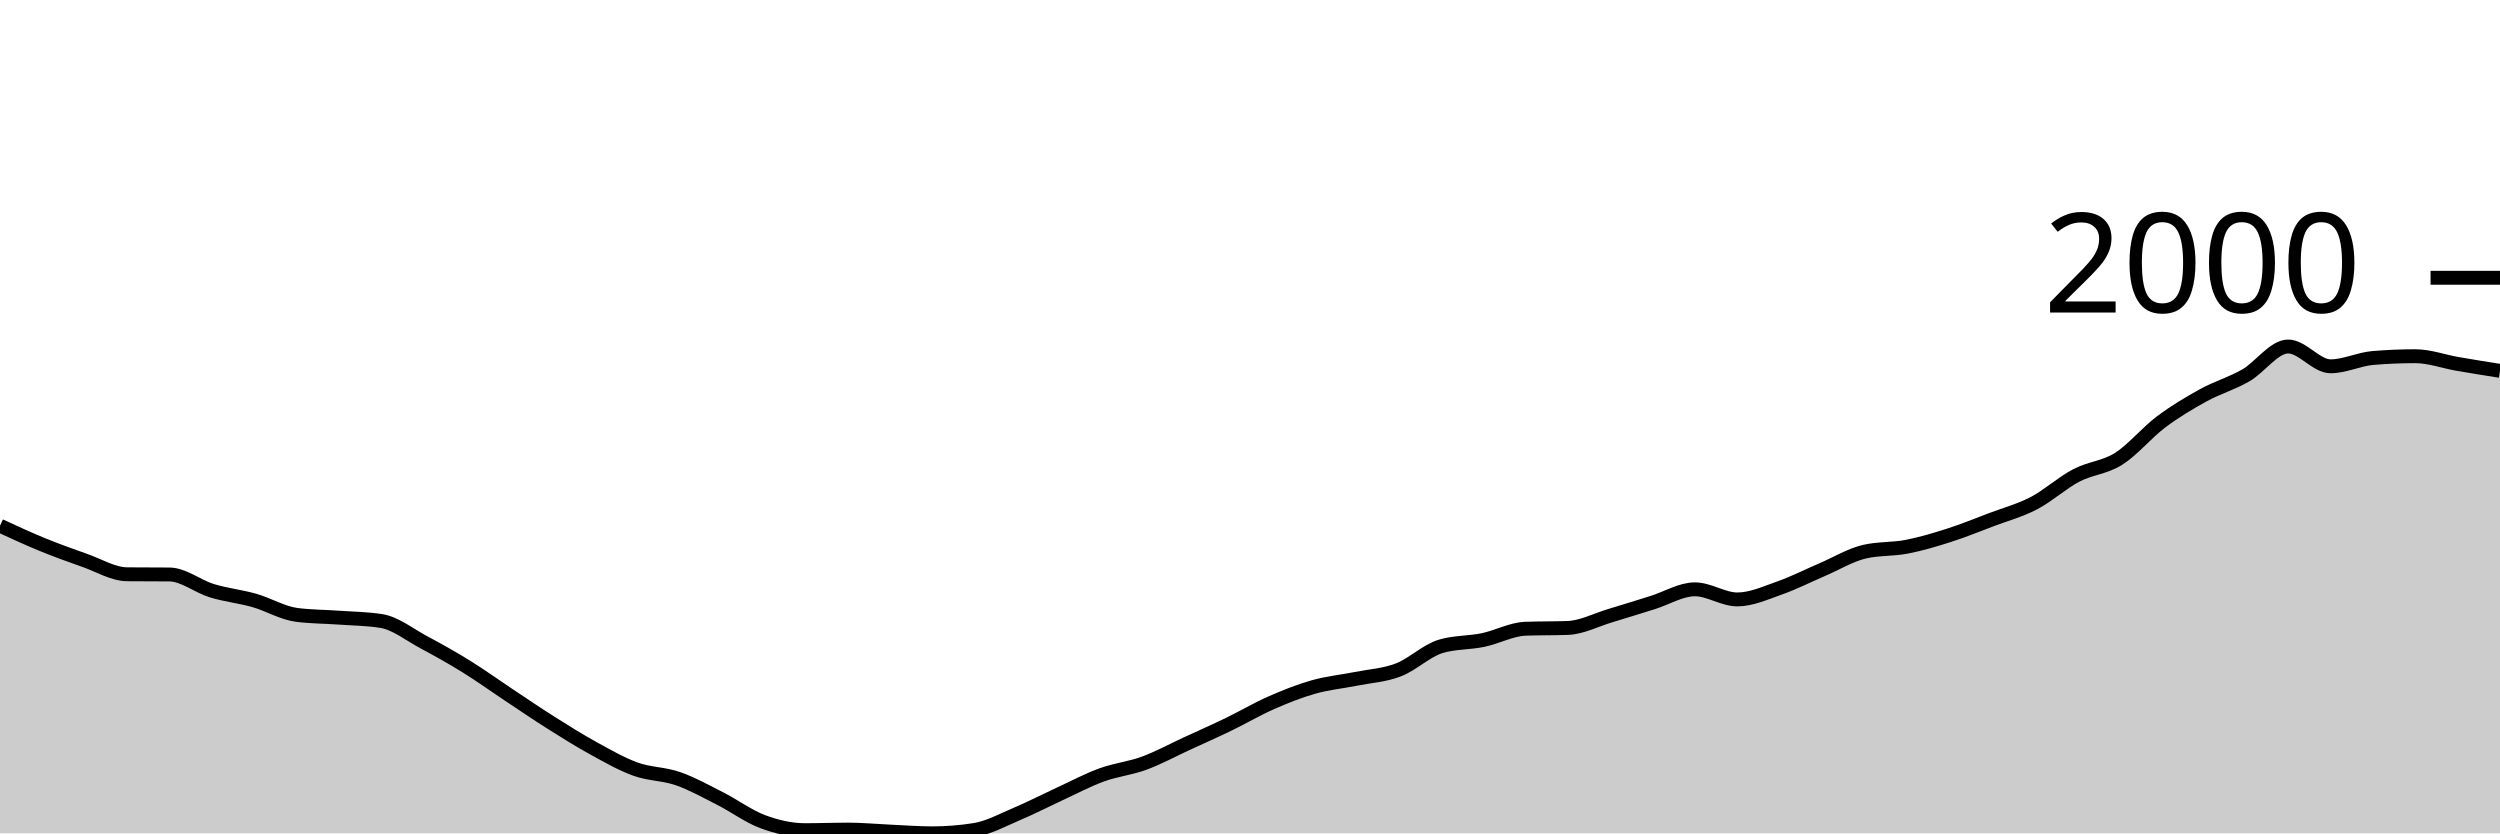
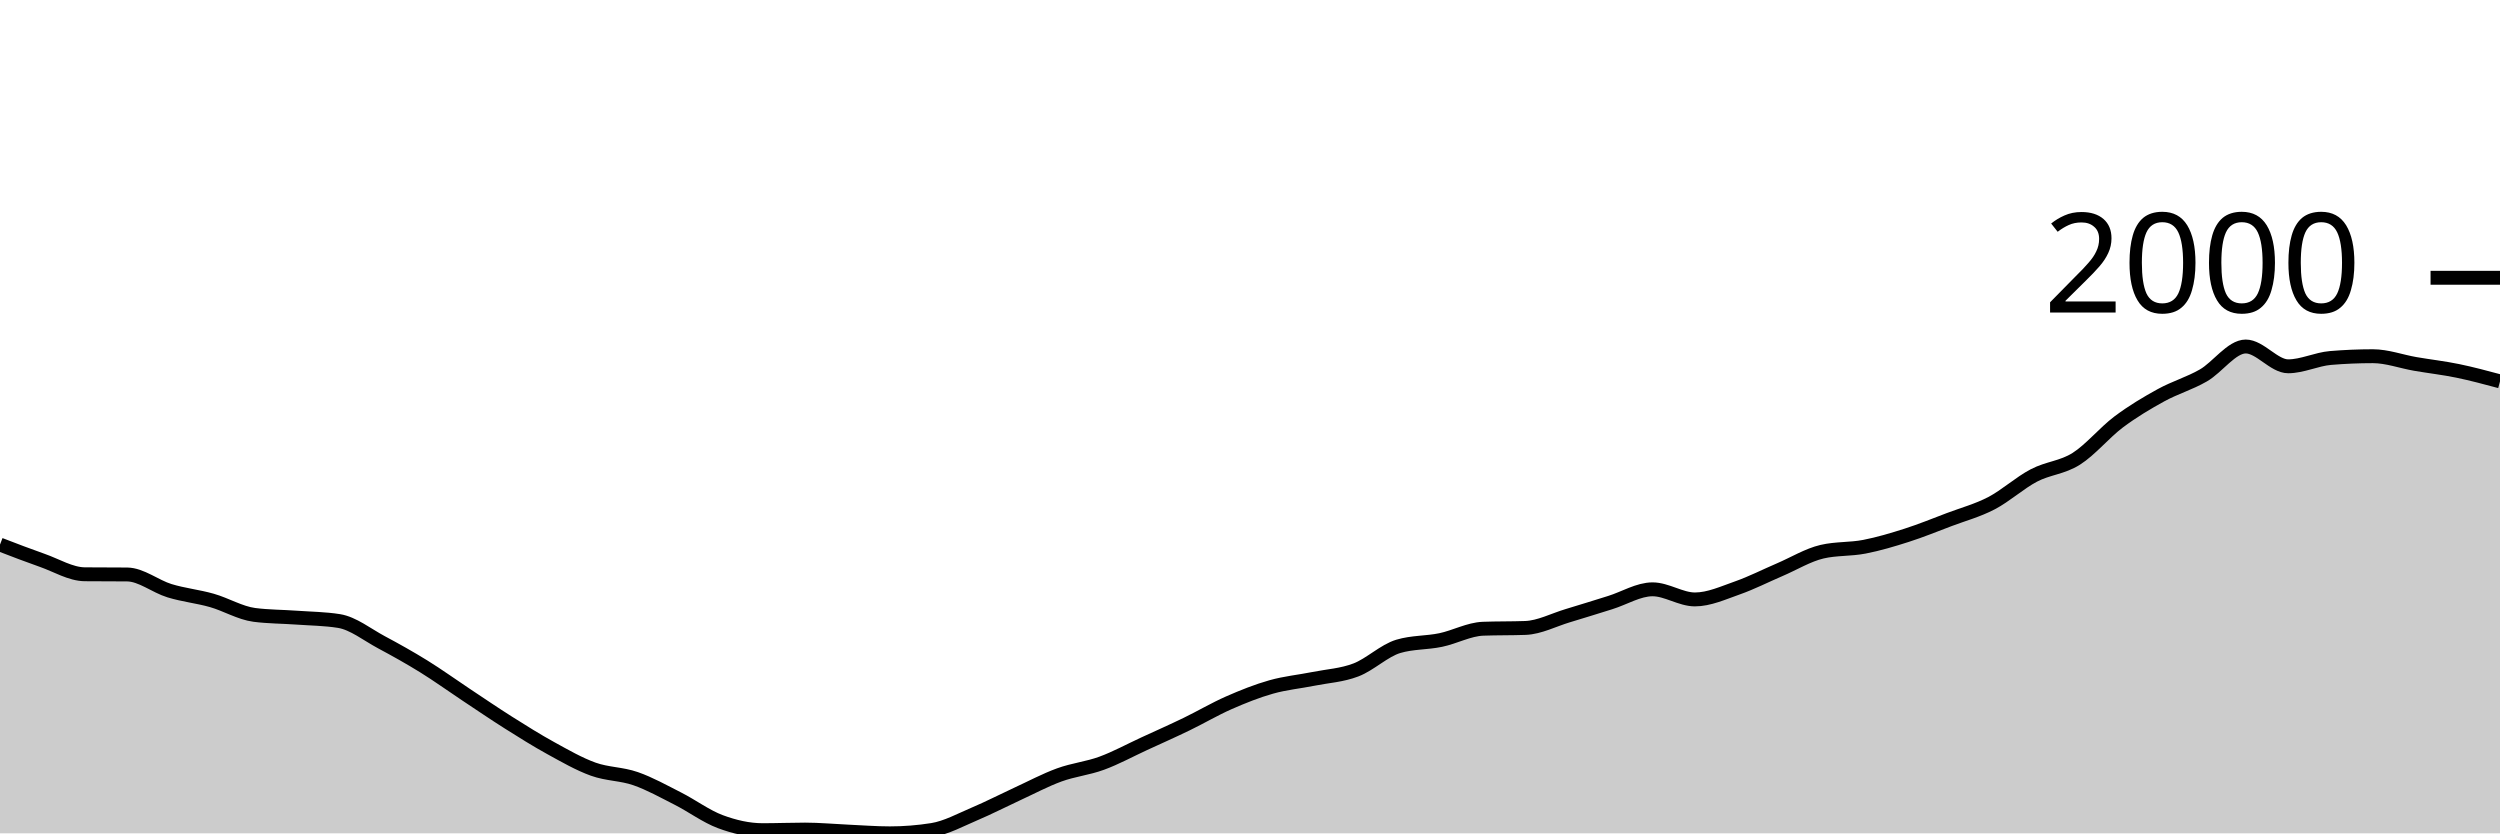
<svg xmlns="http://www.w3.org/2000/svg" viewBox="0 0 180 60">
  <g transform="translate(0,20)">
-     <path class="area" fill="rgba(0, 0, 0, 0.2)" d="M0,17.854C1.017,18.323,2.034,18.793,3.051,19.209C4.068,19.624,5.085,19.993,6.102,20.349C7.119,20.706,8.136,21.338,9.153,21.348C10.169,21.357,11.186,21.352,12.203,21.362C13.22,21.371,14.237,22.22,15.254,22.531C16.271,22.843,17.288,22.94,18.305,23.23C19.322,23.52,20.339,24.138,21.356,24.271C22.373,24.404,23.39,24.397,24.407,24.471C25.424,24.544,26.441,24.551,27.458,24.713C28.475,24.875,29.492,25.695,30.508,26.239C31.525,26.783,32.542,27.349,33.559,27.979C34.576,28.608,35.593,29.343,36.61,30.018C37.627,30.693,38.644,31.387,39.661,32.029C40.678,32.67,41.695,33.31,42.712,33.868C43.729,34.427,44.746,35.014,45.763,35.38C46.78,35.746,47.797,35.71,48.814,36.064C49.831,36.418,50.847,36.989,51.864,37.504C52.881,38.02,53.898,38.781,54.915,39.159C55.932,39.537,56.949,39.772,57.966,39.772C58.983,39.772,60,39.729,61.017,39.729C62.034,39.729,63.051,39.827,64.068,39.872C65.085,39.917,66.102,40,67.119,40C68.136,40,69.153,39.919,70.169,39.758C71.186,39.596,72.203,39.033,73.22,38.602C74.237,38.172,75.254,37.645,76.271,37.176C77.288,36.708,78.305,36.164,79.322,35.793C80.339,35.422,81.356,35.325,82.373,34.952C83.39,34.579,84.407,34.023,85.424,33.554C86.441,33.086,87.458,32.635,88.475,32.143C89.492,31.651,90.508,31.049,91.525,30.602C92.542,30.156,93.559,29.749,94.576,29.462C95.593,29.174,96.61,29.081,97.627,28.877C98.644,28.673,99.661,28.625,100.678,28.235C101.695,27.846,102.712,26.843,103.729,26.538C104.746,26.234,105.763,26.294,106.78,26.082C107.797,25.87,108.814,25.307,109.831,25.269C110.847,25.231,111.864,25.25,112.881,25.212C113.898,25.174,114.915,24.632,115.932,24.328C116.949,24.024,117.966,23.703,118.983,23.387C120,23.071,121.017,22.431,122.034,22.431C123.051,22.431,124.068,23.159,125.085,23.159C126.102,23.159,127.119,22.688,128.136,22.332C129.153,21.975,130.169,21.455,131.186,21.02C132.203,20.585,133.22,19.96,134.237,19.722C135.254,19.484,136.271,19.563,137.288,19.365C138.305,19.168,139.322,18.864,140.339,18.538C141.356,18.213,142.373,17.797,143.39,17.412C144.407,17.027,145.424,16.758,146.441,16.228C147.458,15.698,148.475,14.764,149.492,14.232C150.508,13.699,151.525,13.676,152.542,13.034C153.559,12.392,154.576,11.144,155.593,10.381C156.61,9.619,157.627,9.015,158.644,8.456C159.661,7.898,160.678,7.615,161.695,7.03C162.712,6.446,163.729,4.948,164.746,4.948C165.763,4.948,166.78,6.374,167.797,6.374C168.814,6.374,169.831,5.861,170.847,5.775C171.864,5.69,172.881,5.647,173.898,5.647C174.915,5.647,175.932,6.027,176.949,6.203C177.966,6.379,178.983,6.541,180,6.702L180,40C178.983,40,177.966,40,176.949,40C175.932,40,174.915,40,173.898,40C172.881,40,171.864,40,170.847,40C169.831,40,168.814,40,167.797,40C166.78,40,165.763,40,164.746,40C163.729,40,162.712,40,161.695,40C160.678,40,159.661,40,158.644,40C157.627,40,156.61,40,155.593,40C154.576,40,153.559,40,152.542,40C151.525,40,150.508,40,149.492,40C148.475,40,147.458,40,146.441,40C145.424,40,144.407,40,143.39,40C142.373,40,141.356,40,140.339,40C139.322,40,138.305,40,137.288,40C136.271,40,135.254,40,134.237,40C133.22,40,132.203,40,131.186,40C130.169,40,129.153,40,128.136,40C127.119,40,126.102,40,125.085,40C124.068,40,123.051,40,122.034,40C121.017,40,120,40,118.983,40C117.966,40,116.949,40,115.932,40C114.915,40,113.898,40,112.881,40C111.864,40,110.847,40,109.831,40C108.814,40,107.797,40,106.78,40C105.763,40,104.746,40,103.729,40C102.712,40,101.695,40,100.678,40C99.661,40,98.644,40,97.627,40C96.61,40,95.593,40,94.576,40C93.559,40,92.542,40,91.525,40C90.508,40,89.492,40,88.475,40C87.458,40,86.441,40,85.424,40C84.407,40,83.39,40,82.373,40C81.356,40,80.339,40,79.322,40C78.305,40,77.288,40,76.271,40C75.254,40,74.237,40,73.22,40C72.203,40,71.186,40,70.169,40C69.153,40,68.136,40,67.119,40C66.102,40,65.085,40,64.068,40C63.051,40,62.034,40,61.017,40C60,40,58.983,40,57.966,40C56.949,40,55.932,40,54.915,40C53.898,40,52.881,40,51.864,40C50.847,40,49.831,40,48.814,40C47.797,40,46.78,40,45.763,40C44.746,40,43.729,40,42.712,40C41.695,40,40.678,40,39.661,40C38.644,40,37.627,40,36.61,40C35.593,40,34.576,40,33.559,40C32.542,40,31.525,40,30.508,40C29.492,40,28.475,40,27.458,40C26.441,40,25.424,40,24.407,40C23.39,40,22.373,40,21.356,40C20.339,40,19.322,40,18.305,40C17.288,40,16.271,40,15.254,40C14.237,40,13.22,40,12.203,40C11.186,40,10.169,40,9.153,40C8.136,40,7.119,40,6.102,40C5.085,40,4.068,40,3.051,40C2.034,40,1.017,40,0,40Z" />
-     <path class="line" stroke="black" fill="none" d="M0,17.854C1.017,18.323,2.034,18.793,3.051,19.209C4.068,19.624,5.085,19.993,6.102,20.349C7.119,20.706,8.136,21.338,9.153,21.348C10.169,21.357,11.186,21.352,12.203,21.362C13.22,21.371,14.237,22.22,15.254,22.531C16.271,22.843,17.288,22.94,18.305,23.23C19.322,23.52,20.339,24.138,21.356,24.271C22.373,24.404,23.39,24.397,24.407,24.471C25.424,24.544,26.441,24.551,27.458,24.713C28.475,24.875,29.492,25.695,30.508,26.239C31.525,26.783,32.542,27.349,33.559,27.979C34.576,28.608,35.593,29.343,36.61,30.018C37.627,30.693,38.644,31.387,39.661,32.029C40.678,32.67,41.695,33.31,42.712,33.868C43.729,34.427,44.746,35.014,45.763,35.38C46.78,35.746,47.797,35.71,48.814,36.064C49.831,36.418,50.847,36.989,51.864,37.504C52.881,38.02,53.898,38.781,54.915,39.159C55.932,39.537,56.949,39.772,57.966,39.772C58.983,39.772,60,39.729,61.017,39.729C62.034,39.729,63.051,39.827,64.068,39.872C65.085,39.917,66.102,40,67.119,40C68.136,40,69.153,39.919,70.169,39.758C71.186,39.596,72.203,39.033,73.22,38.602C74.237,38.172,75.254,37.645,76.271,37.176C77.288,36.708,78.305,36.164,79.322,35.793C80.339,35.422,81.356,35.325,82.373,34.952C83.39,34.579,84.407,34.023,85.424,33.554C86.441,33.086,87.458,32.635,88.475,32.143C89.492,31.651,90.508,31.049,91.525,30.602C92.542,30.156,93.559,29.749,94.576,29.462C95.593,29.174,96.61,29.081,97.627,28.877C98.644,28.673,99.661,28.625,100.678,28.235C101.695,27.846,102.712,26.843,103.729,26.538C104.746,26.234,105.763,26.294,106.78,26.082C107.797,25.87,108.814,25.307,109.831,25.269C110.847,25.231,111.864,25.25,112.881,25.212C113.898,25.174,114.915,24.632,115.932,24.328C116.949,24.024,117.966,23.703,118.983,23.387C120,23.071,121.017,22.431,122.034,22.431C123.051,22.431,124.068,23.159,125.085,23.159C126.102,23.159,127.119,22.688,128.136,22.332C129.153,21.975,130.169,21.455,131.186,21.02C132.203,20.585,133.22,19.96,134.237,19.722C135.254,19.484,136.271,19.563,137.288,19.365C138.305,19.168,139.322,18.864,140.339,18.538C141.356,18.213,142.373,17.797,143.39,17.412C144.407,17.027,145.424,16.758,146.441,16.228C147.458,15.698,148.475,14.764,149.492,14.232C150.508,13.699,151.525,13.676,152.542,13.034C153.559,12.392,154.576,11.144,155.593,10.381C156.61,9.619,157.627,9.015,158.644,8.456C159.661,7.898,160.678,7.615,161.695,7.03C162.712,6.446,163.729,4.948,164.746,4.948C165.763,4.948,166.78,6.374,167.797,6.374C168.814,6.374,169.831,5.861,170.847,5.775C171.864,5.69,172.881,5.647,173.898,5.647C174.915,5.647,175.932,6.027,176.949,6.203C177.966,6.379,178.983,6.541,180,6.702" />
+     <path class="area" fill="rgba(0, 0, 0, 0.2)" d="M0,19.209C1.017,19.601,2.034,19.993,3.051,20.349C4.068,20.706,5.085,21.338,6.102,21.348C7.119,21.357,8.136,21.352,9.153,21.362C10.169,21.371,11.186,22.22,12.203,22.531C13.22,22.843,14.237,22.94,15.254,23.23C16.271,23.52,17.288,24.138,18.305,24.271C19.322,24.404,20.339,24.397,21.356,24.471C22.373,24.544,23.39,24.551,24.407,24.713C25.424,24.875,26.441,25.695,27.458,26.239C28.475,26.783,29.492,27.349,30.508,27.979C31.525,28.608,32.542,29.343,33.559,30.018C34.576,30.693,35.593,31.387,36.61,32.029C37.627,32.67,38.644,33.31,39.661,33.868C40.678,34.427,41.695,35.014,42.712,35.38C43.729,35.746,44.746,35.71,45.763,36.064C46.78,36.418,47.797,36.989,48.814,37.504C49.831,38.02,50.847,38.781,51.864,39.159C52.881,39.537,53.898,39.772,54.915,39.772C55.932,39.772,56.949,39.729,57.966,39.729C58.983,39.729,60,39.827,61.017,39.872C62.034,39.917,63.051,40,64.068,40C65.085,40,66.102,39.919,67.119,39.758C68.136,39.596,69.153,39.033,70.169,38.602C71.186,38.172,72.203,37.645,73.22,37.176C74.237,36.708,75.254,36.164,76.271,35.793C77.288,35.422,78.305,35.325,79.322,34.952C80.339,34.579,81.356,34.023,82.373,33.554C83.39,33.086,84.407,32.635,85.424,32.143C86.441,31.651,87.458,31.049,88.475,30.602C89.492,30.156,90.508,29.749,91.525,29.462C92.542,29.174,93.559,29.081,94.576,28.877C95.593,28.673,96.61,28.625,97.627,28.235C98.644,27.846,99.661,26.843,100.678,26.538C101.695,26.234,102.712,26.294,103.729,26.082C104.746,25.87,105.763,25.307,106.78,25.269C107.797,25.231,108.814,25.25,109.831,25.212C110.847,25.174,111.864,24.632,112.881,24.328C113.898,24.024,114.915,23.703,115.932,23.387C116.949,23.071,117.966,22.431,118.983,22.431C120,22.431,121.017,23.159,122.034,23.159C123.051,23.159,124.068,22.688,125.085,22.332C126.102,21.975,127.119,21.455,128.136,21.02C129.153,20.585,130.169,19.96,131.186,19.722C132.203,19.484,133.22,19.563,134.237,19.365C135.254,19.168,136.271,18.864,137.288,18.538C138.305,18.213,139.322,17.797,140.339,17.412C141.356,17.027,142.373,16.758,143.39,16.228C144.407,15.698,145.424,14.764,146.441,14.232C147.458,13.699,148.475,13.676,149.492,13.034C150.508,12.392,151.525,11.144,152.542,10.381C153.559,9.619,154.576,9.015,155.593,8.456C156.61,7.898,157.627,7.615,158.644,7.03C159.661,6.446,160.678,4.948,161.695,4.948C162.712,4.948,163.729,6.374,164.746,6.374C165.763,6.374,166.78,5.861,167.797,5.775C168.814,5.69,169.831,5.647,170.847,5.647C171.864,5.647,172.881,6.027,173.898,6.203C174.915,6.379,175.932,6.493,176.949,6.702C177.966,6.911,178.983,7.185,180,7.458L180,40C178.983,40,177.966,40,176.949,40C175.932,40,174.915,40,173.898,40C172.881,40,171.864,40,170.847,40C169.831,40,168.814,40,167.797,40C166.78,40,165.763,40,164.746,40C163.729,40,162.712,40,161.695,40C160.678,40,159.661,40,158.644,40C157.627,40,156.61,40,155.593,40C154.576,40,153.559,40,152.542,40C151.525,40,150.508,40,149.492,40C148.475,40,147.458,40,146.441,40C145.424,40,144.407,40,143.39,40C142.373,40,141.356,40,140.339,40C139.322,40,138.305,40,137.288,40C136.271,40,135.254,40,134.237,40C133.22,40,132.203,40,131.186,40C130.169,40,129.153,40,128.136,40C127.119,40,126.102,40,125.085,40C124.068,40,123.051,40,122.034,40C121.017,40,120,40,118.983,40C117.966,40,116.949,40,115.932,40C114.915,40,113.898,40,112.881,40C111.864,40,110.847,40,109.831,40C108.814,40,107.797,40,106.78,40C105.763,40,104.746,40,103.729,40C102.712,40,101.695,40,100.678,40C99.661,40,98.644,40,97.627,40C96.61,40,95.593,40,94.576,40C93.559,40,92.542,40,91.525,40C90.508,40,89.492,40,88.475,40C87.458,40,86.441,40,85.424,40C84.407,40,83.39,40,82.373,40C81.356,40,80.339,40,79.322,40C78.305,40,77.288,40,76.271,40C75.254,40,74.237,40,73.22,40C72.203,40,71.186,40,70.169,40C69.153,40,68.136,40,67.119,40C66.102,40,65.085,40,64.068,40C63.051,40,62.034,40,61.017,40C60,40,58.983,40,57.966,40C56.949,40,55.932,40,54.915,40C53.898,40,52.881,40,51.864,40C50.847,40,49.831,40,48.814,40C47.797,40,46.78,40,45.763,40C44.746,40,43.729,40,42.712,40C41.695,40,40.678,40,39.661,40C38.644,40,37.627,40,36.61,40C35.593,40,34.576,40,33.559,40C32.542,40,31.525,40,30.508,40C29.492,40,28.475,40,27.458,40C26.441,40,25.424,40,24.407,40C23.39,40,22.373,40,21.356,40C20.339,40,19.322,40,18.305,40C17.288,40,16.271,40,15.254,40C14.237,40,13.22,40,12.203,40C11.186,40,10.169,40,9.153,40C8.136,40,7.119,40,6.102,40C5.085,40,4.068,40,3.051,40C2.034,40,1.017,40,0,40Z" />
+     <path class="line" stroke="black" fill="none" d="M0,19.209C1.017,19.601,2.034,19.993,3.051,20.349C4.068,20.706,5.085,21.338,6.102,21.348C7.119,21.357,8.136,21.352,9.153,21.362C10.169,21.371,11.186,22.22,12.203,22.531C13.22,22.843,14.237,22.94,15.254,23.23C16.271,23.52,17.288,24.138,18.305,24.271C19.322,24.404,20.339,24.397,21.356,24.471C22.373,24.544,23.39,24.551,24.407,24.713C25.424,24.875,26.441,25.695,27.458,26.239C28.475,26.783,29.492,27.349,30.508,27.979C31.525,28.608,32.542,29.343,33.559,30.018C34.576,30.693,35.593,31.387,36.61,32.029C37.627,32.67,38.644,33.31,39.661,33.868C40.678,34.427,41.695,35.014,42.712,35.38C43.729,35.746,44.746,35.71,45.763,36.064C46.78,36.418,47.797,36.989,48.814,37.504C49.831,38.02,50.847,38.781,51.864,39.159C52.881,39.537,53.898,39.772,54.915,39.772C55.932,39.772,56.949,39.729,57.966,39.729C58.983,39.729,60,39.827,61.017,39.872C62.034,39.917,63.051,40,64.068,40C65.085,40,66.102,39.919,67.119,39.758C68.136,39.596,69.153,39.033,70.169,38.602C71.186,38.172,72.203,37.645,73.22,37.176C74.237,36.708,75.254,36.164,76.271,35.793C77.288,35.422,78.305,35.325,79.322,34.952C80.339,34.579,81.356,34.023,82.373,33.554C83.39,33.086,84.407,32.635,85.424,32.143C86.441,31.651,87.458,31.049,88.475,30.602C89.492,30.156,90.508,29.749,91.525,29.462C92.542,29.174,93.559,29.081,94.576,28.877C95.593,28.673,96.61,28.625,97.627,28.235C98.644,27.846,99.661,26.843,100.678,26.538C101.695,26.234,102.712,26.294,103.729,26.082C104.746,25.87,105.763,25.307,106.78,25.269C107.797,25.231,108.814,25.25,109.831,25.212C110.847,25.174,111.864,24.632,112.881,24.328C113.898,24.024,114.915,23.703,115.932,23.387C116.949,23.071,117.966,22.431,118.983,22.431C120,22.431,121.017,23.159,122.034,23.159C123.051,23.159,124.068,22.688,125.085,22.332C126.102,21.975,127.119,21.455,128.136,21.02C129.153,20.585,130.169,19.96,131.186,19.722C132.203,19.484,133.22,19.563,134.237,19.365C135.254,19.168,136.271,18.864,137.288,18.538C138.305,18.213,139.322,17.797,140.339,17.412C141.356,17.027,142.373,16.758,143.39,16.228C144.407,15.698,145.424,14.764,146.441,14.232C147.458,13.699,148.475,13.676,149.492,13.034C150.508,12.392,151.525,11.144,152.542,10.381C153.559,9.619,154.576,9.015,155.593,8.456C156.61,7.898,157.627,7.615,158.644,7.03C159.661,6.446,160.678,4.948,161.695,4.948C162.712,4.948,163.729,6.374,164.746,6.374C165.763,6.374,166.78,5.861,167.797,5.775C168.814,5.69,169.831,5.647,170.847,5.647C171.864,5.647,172.881,6.027,173.898,6.203C174.915,6.379,175.932,6.493,176.949,6.702C177.966,6.911,178.983,7.185,180,7.458" />
    <path class="axis-ceiling" stroke-width="1" stroke="black" fill="none" d="M175,0L180,0" />
    <text class="axis-ceiling-label" font-family="sans-serif" text-anchor="end" font-size="10px" x="170" y="2.5">2000</text>
  </g>
</svg>
